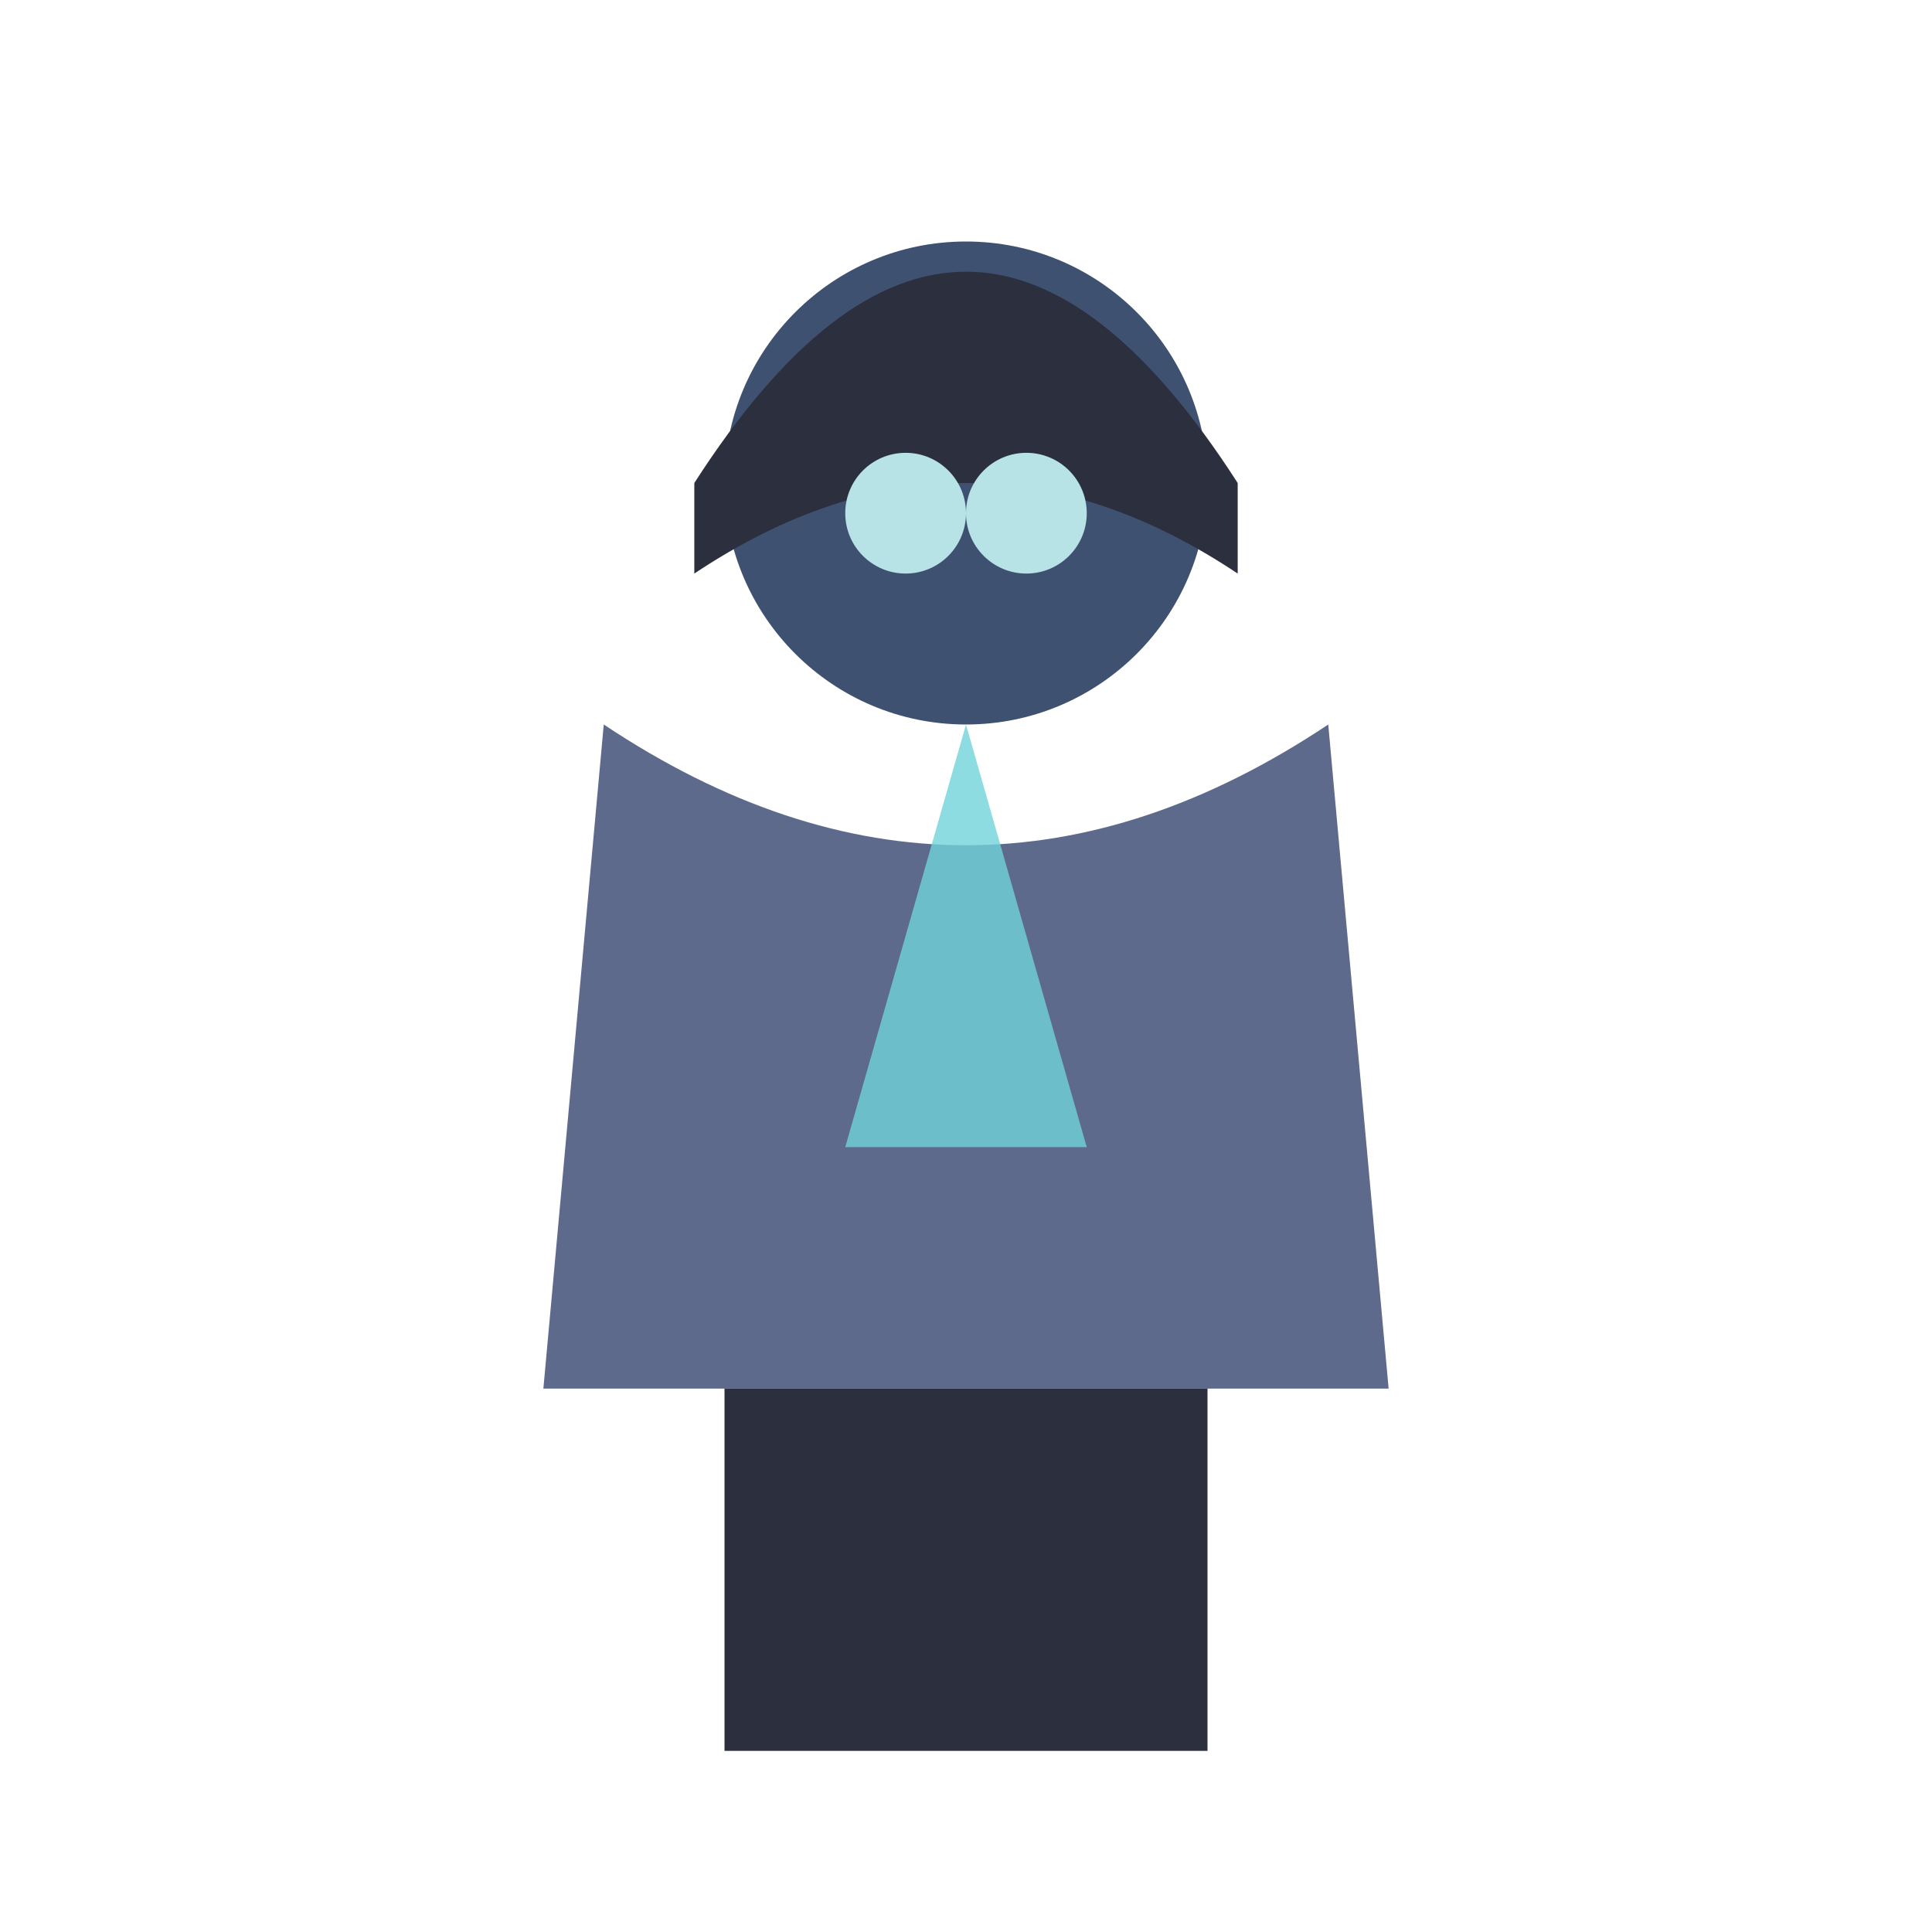
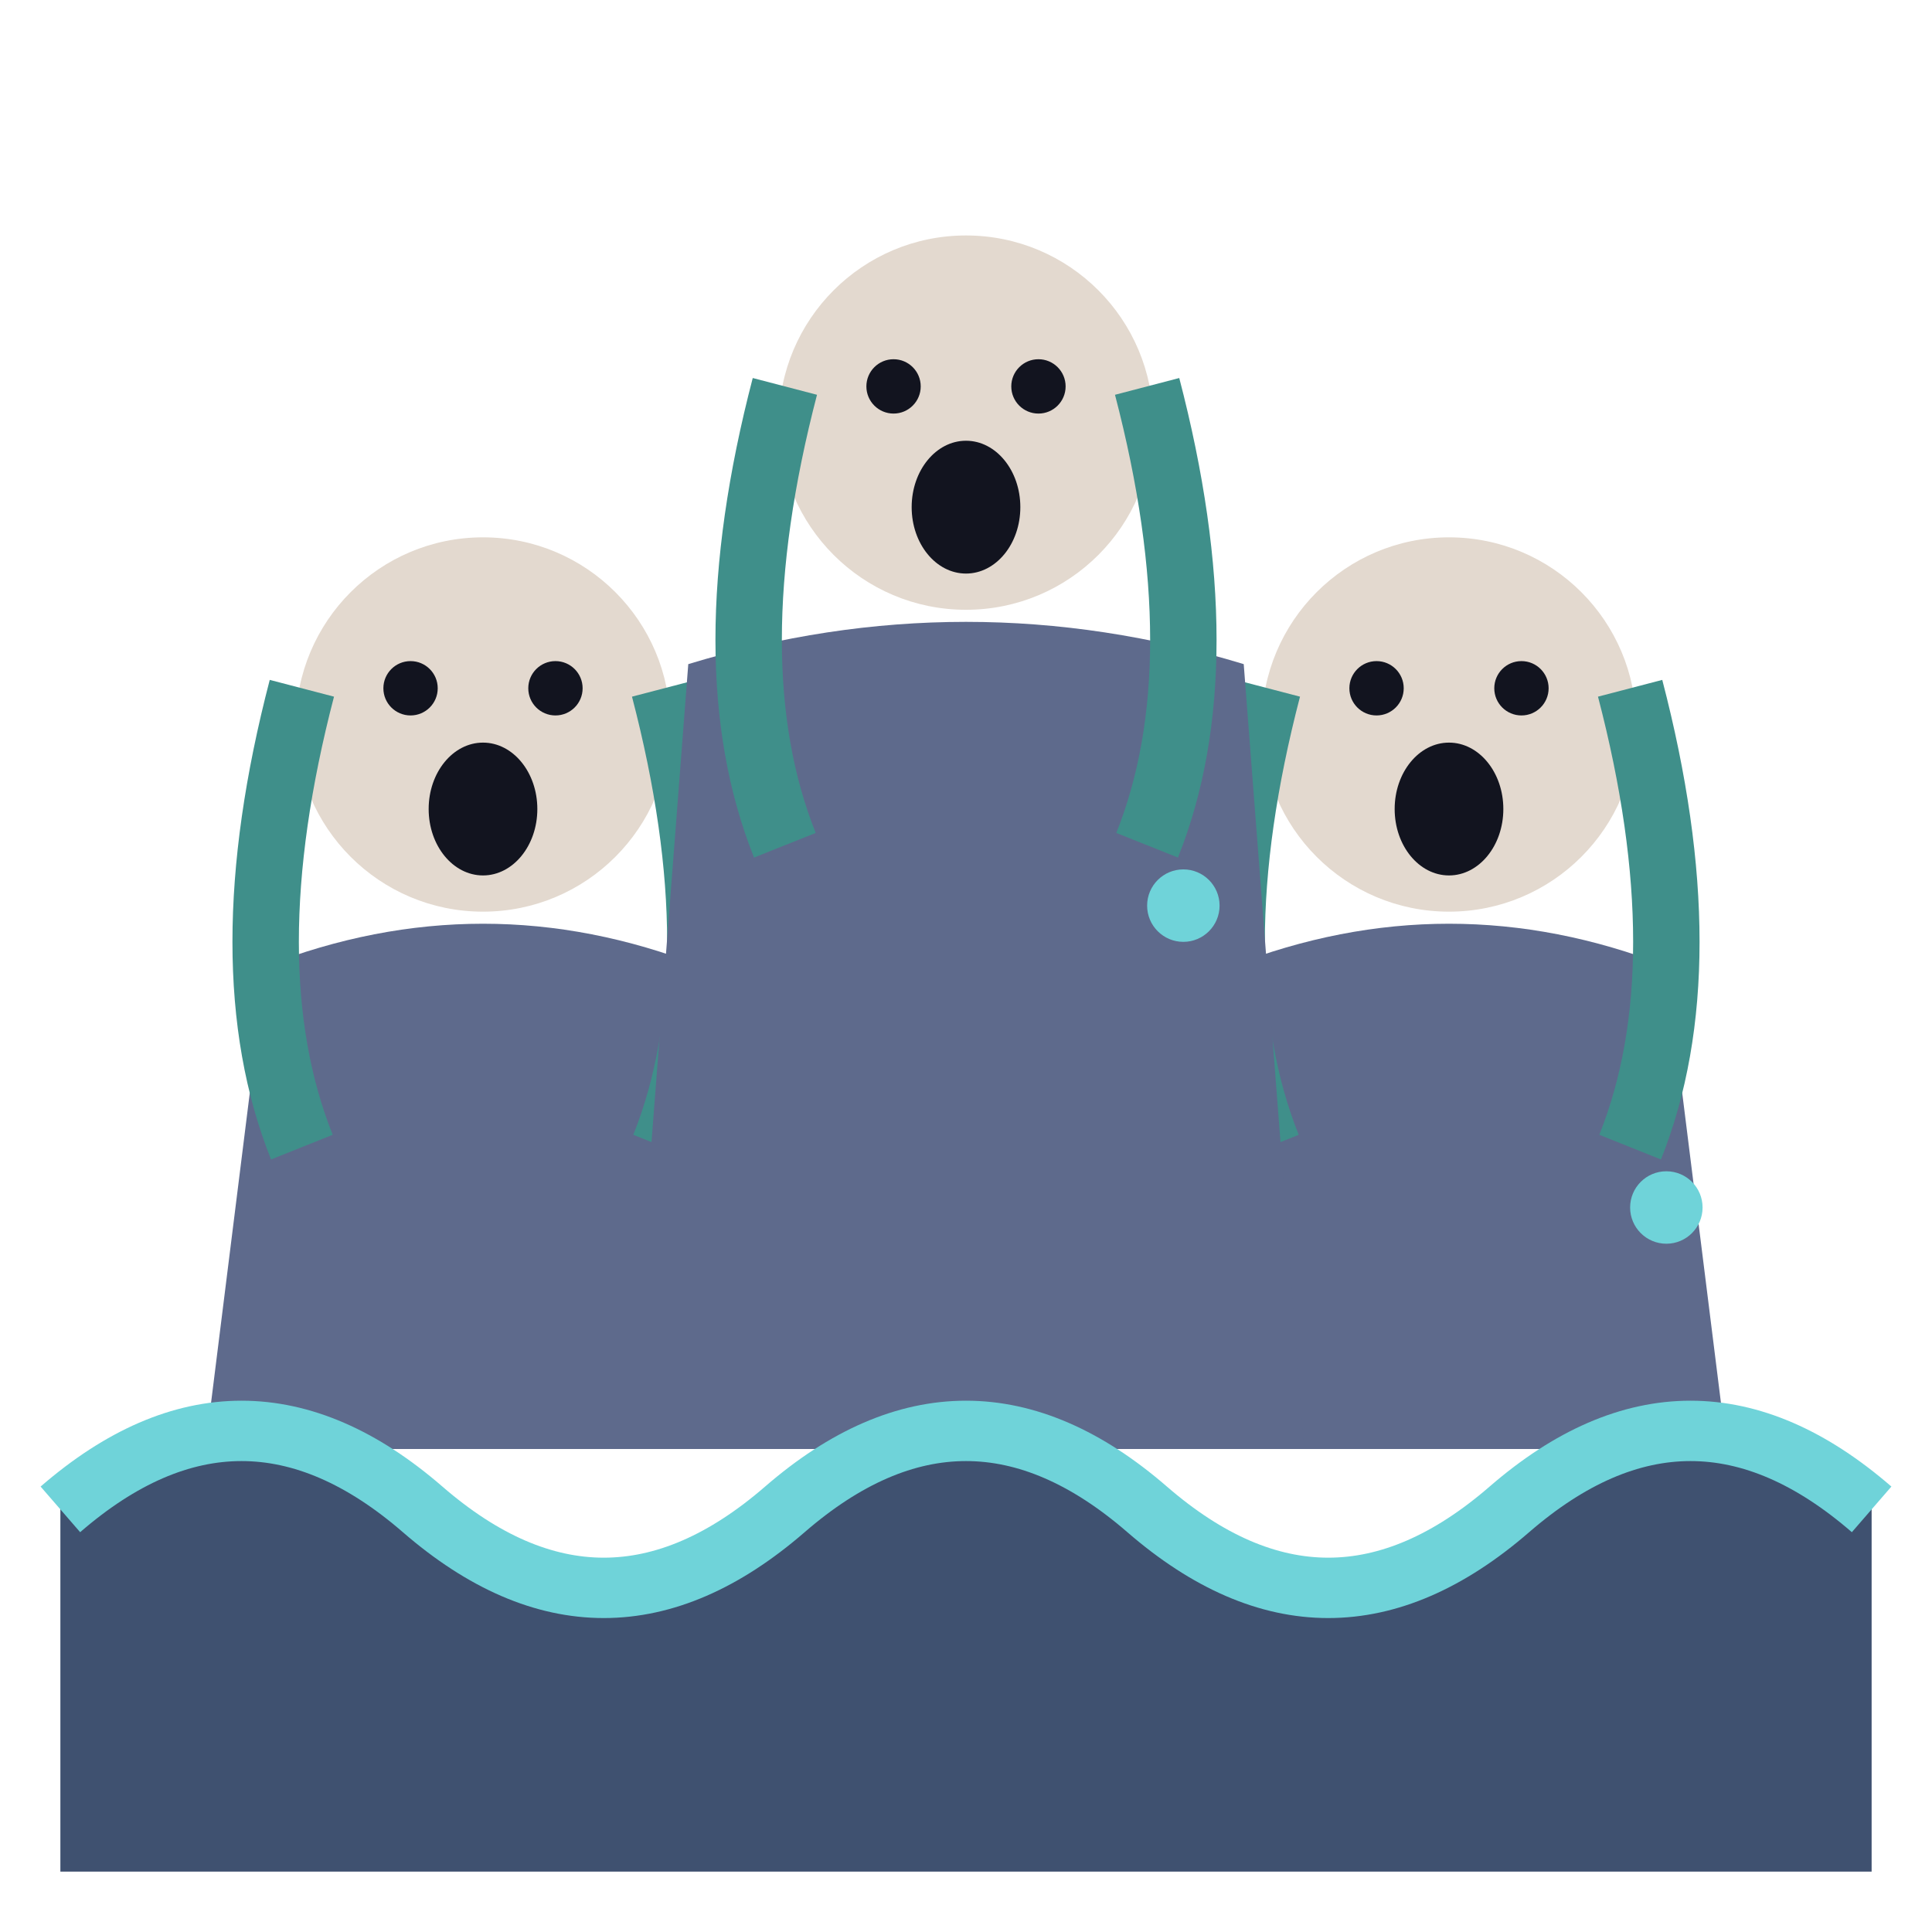
<svg xmlns="http://www.w3.org/2000/svg" viewBox="0 0 32 32">
-   <circle cx="16" cy="8" r="4" fill="#3F5170" />
-   <path d="M11.5,8 Q16,1 20.5,8 L20.5,9.5 Q16,6.5 11.5,9.5 Z" fill="#2B2F3E" />
-   <circle cx="15" cy="8.5" r="1" fill="#B8E3E6" />
-   <circle cx="17" cy="8.5" r="1" fill="#B8E3E6" />
-   <path d="M10,12 L9,23 L23,23 L22,12 Q16,16 10,12 Z" fill="#5E6A8C" />
-   <path d="M16,12 L14,19 L18,19 Z" fill="#6FD3D9" opacity="0.8" />
-   <rect x="12" y="23" width="4" height="6" fill="#2B2F3E" />
-   <rect x="16" y="23" width="4" height="6" fill="#2B2F3E" />
+   <path d="M3.4,24 L4.4,16 Q8,14.6 11.6,16 L12.6,24 Z" fill="#5E6A8C" />
+   <circle cx="8" cy="12" r="3.1" fill="#E3D9CF" />
+   <ellipse cx="8" cy="13.4" rx="0.9" ry="1.1" fill="#12141f" />
+   <circle cx="6.8" cy="11.4" r="0.45" fill="#12141f" />
+   <circle cx="9.2" cy="11.4" r="0.45" fill="#12141f" />
+   <path d="M5,11.4 Q3.8,16 5,19 M11,11.4 Q12.2,16 11,19" stroke="#3F8F8A" stroke-width="1.1" fill="none" />
+   <circle cx="11.6" cy="20" r="0.6" fill="#6FD3D9" />
+   <path d="M19.4,24 L20.4,16 Q24,14.6 27.6,16 L28.6,24 Z" fill="#5E6A8C" />
+   <circle cx="24" cy="12" r="3.1" fill="#E3D9CF" />
+   <ellipse cx="24" cy="13.4" rx="0.9" ry="1.1" fill="#12141f" />
+   <circle cx="22.8" cy="11.4" r="0.45" fill="#12141f" />
+   <circle cx="25.2" cy="11.4" r="0.45" fill="#12141f" />
+   <path d="M21,11.4 Q19.8,16 21,19 M27,11.4 Q28.2,16 27,19" stroke="#3F8F8A" stroke-width="1.1" fill="none" />
+   <circle cx="27.6" cy="20" r="0.6" fill="#6FD3D9" />
+   <path d="M10.4,24 L11.4,11 Q16,9.6 20.6,11 L21.6,24 Z" fill="#5E6A8C" />
+   <circle cx="16" cy="7" r="3.1" fill="#E3D9CF" />
+   <ellipse cx="16" cy="8.4" rx="0.9" ry="1.1" fill="#12141f" />
+   <circle cx="14.8" cy="6.4" r="0.45" fill="#12141f" />
+   <circle cx="17.2" cy="6.4" r="0.45" fill="#12141f" />
+   <path d="M13,6.4 Q11.8,11 13,14 M19,6.4 Q20.2,11 19,14" stroke="#3F8F8A" stroke-width="1.1" fill="none" />
+   <circle cx="19.6" cy="15" r="0.6" fill="#6FD3D9" />
+   <g transform="translate(0 0)">
+     <path d="M1,25 Q4,22.4 7,25 T13,25 T19,25 T25,25 T31,25 L31,31 L1,31 Z" fill="#3F5170" />
+     <path d="M1,25 Q4,22.4 7,25 T13,25 T19,25 T25,25 T31,25" stroke="#6FD3D9" stroke-width="1" fill="none" />
+   </g>
</svg>
